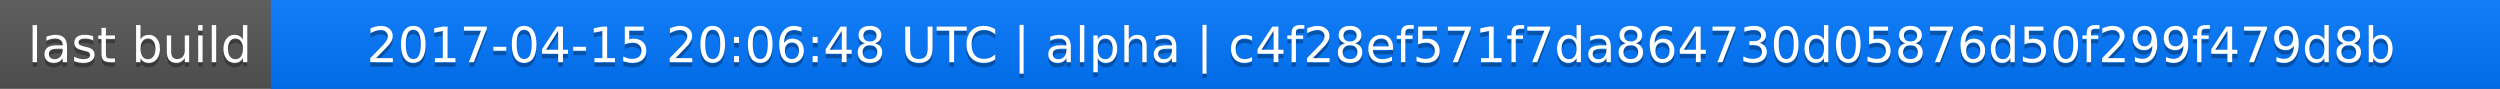
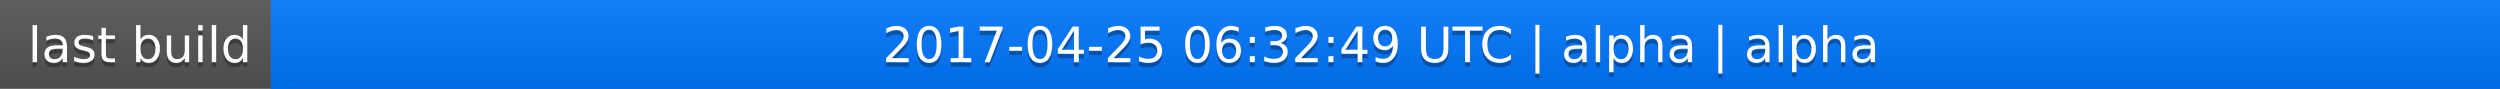
<svg xmlns="http://www.w3.org/2000/svg" width="563" height="20">
  <linearGradient id="a" x2="0" y2="100%">
    <stop offset="0" stop-color="#bbb" stop-opacity=".1" />
    <stop offset="1" stop-opacity=".1" />
  </linearGradient>
  <rect rx="0" width="563" height="20" fill="#555" />
  <rect rx="0" x="61" width="502" height="20" fill="#07f" />
  <path fill="#07f" d="M61 0h4v20h-4z" />
  <rect rx="0" width="563" height="20" fill="url(#a)" />
  <g fill="#fff" text-anchor="middle" font-family="DejaVu Sans,Verdana,Geneva,sans-serif" font-size="11">
    <text x="31.5" y="15" fill="#010101" fill-opacity=".3">last build</text>
    <text x="31.5" y="14">last build</text>
-     <text x="311" y="15" fill="#010101" fill-opacity=".3">2017-04-15 20:06:48 UTC | alpha | c4f28ef571f7da864730d05876d50f299f479d8b</text>
-     <text x="311" y="14">2017-04-15 20:06:48 UTC | alpha | c4f28ef571f7da864730d05876d50f299f479d8b</text>
+     <text x="311" y="15" fill="#010101" fill-opacity=".3">2017-04-25 06:32:49 UTC | alpha | alpha</text>
+     <text x="311" y="14">2017-04-25 06:32:49 UTC | alpha | alpha</text>
  </g>
</svg>
